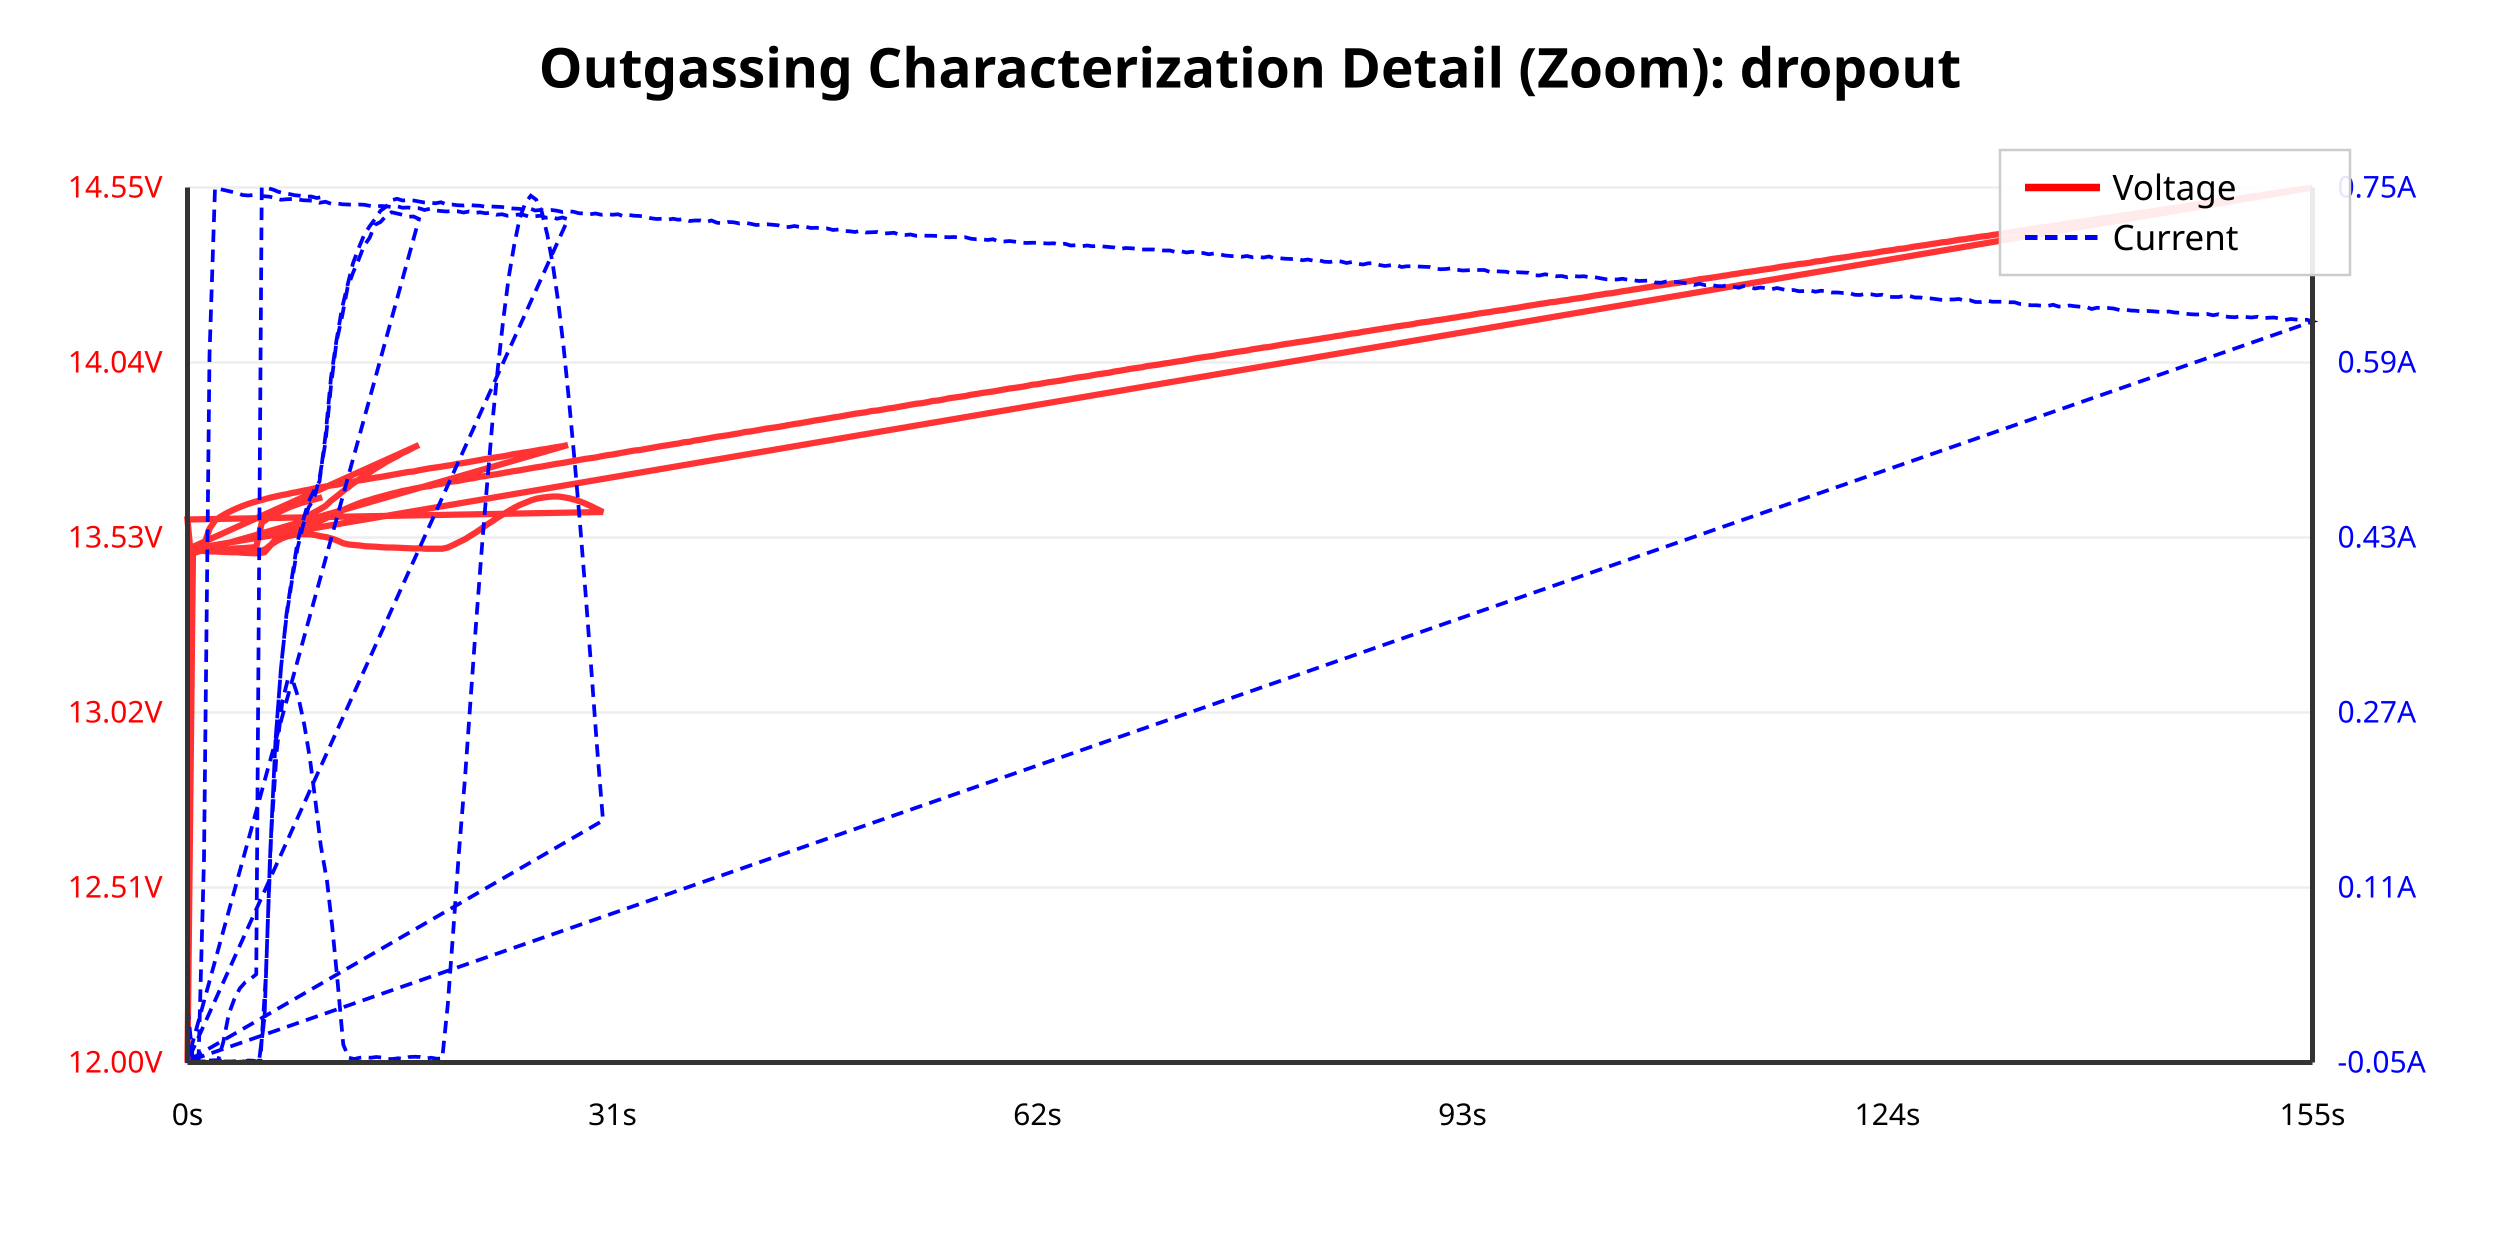
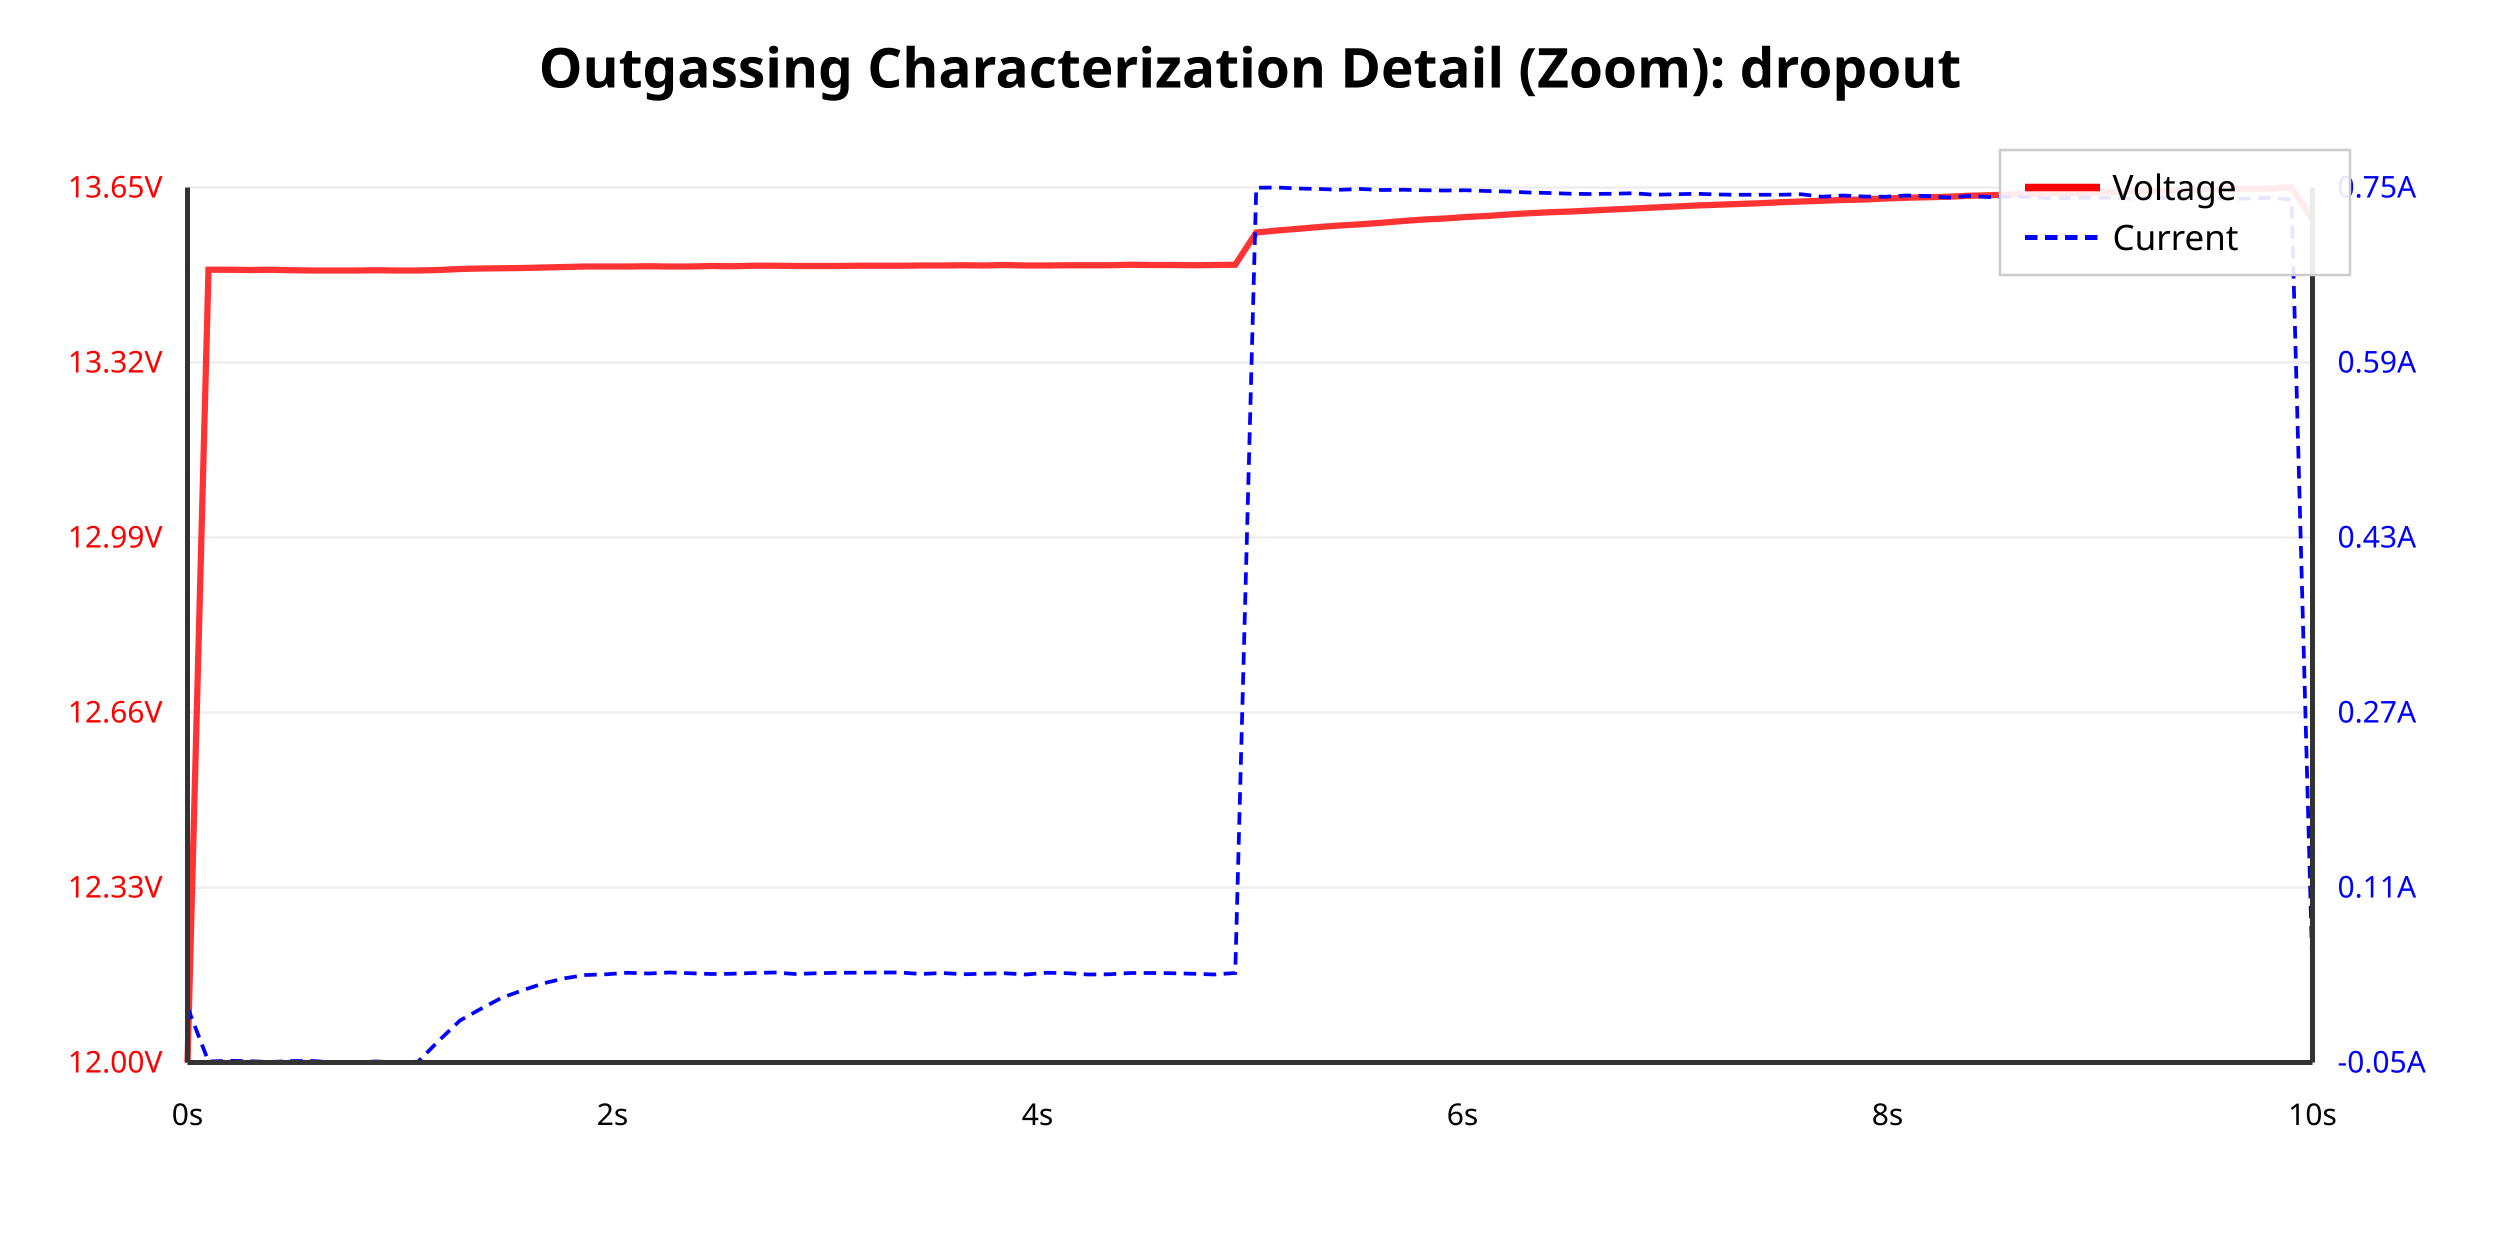
<svg xmlns="http://www.w3.org/2000/svg" viewBox="0 0 1000 500">
  <rect width="100%" height="100%" fill="#ffffff" />
  <text x="500.0" y="35" text-anchor="middle" font-family="sans-serif" font-size="22" font-weight="bold">Outgassing Characterization Detail (Zoom): dropout</text>
  <line x1="75" y1="425.0" x2="925" y2="425.0" stroke="#eee" stroke-width="1" />
  <text x="65" y="429.0" text-anchor="end" font-family="sans-serif" font-size="12" fill="red">12.00V</text>
-   <line x1="75" y1="355" x2="925" y2="355" stroke="#eee" stroke-width="1" />
-   <text x="65" y="359" text-anchor="end" font-family="sans-serif" font-size="12" fill="red">12.51V</text>
-   <line x1="75" y1="285" x2="925" y2="285" stroke="#eee" stroke-width="1" />
-   <text x="65" y="289" text-anchor="end" font-family="sans-serif" font-size="12" fill="red">13.02V</text>
-   <line x1="75" y1="215" x2="925" y2="215" stroke="#eee" stroke-width="1" />
-   <text x="65" y="219" text-anchor="end" font-family="sans-serif" font-size="12" fill="red">13.53V</text>
-   <line x1="75" y1="145" x2="925" y2="145" stroke="#eee" stroke-width="1" />
-   <text x="65" y="149" text-anchor="end" font-family="sans-serif" font-size="12" fill="red">14.04V</text>
-   <line x1="75" y1="75.0" x2="925" y2="75.0" stroke="#eee" stroke-width="1" />
-   <text x="65" y="79.0" text-anchor="end" font-family="sans-serif" font-size="12" fill="red">14.55V</text>
+   <line x1="75" y1="355.0" x2="925" y2="355.0" stroke="#eee" stroke-width="1" />
+   <text x="65" y="359.0" text-anchor="end" font-family="sans-serif" font-size="12" fill="red">12.33V</text>
+   <line x1="75" y1="285.0" x2="925" y2="285.0" stroke="#eee" stroke-width="1" />
+   <text x="65" y="289.0" text-anchor="end" font-family="sans-serif" font-size="12" fill="red">12.66V</text>
+   <line x1="75" y1="215.0" x2="925" y2="215.0" stroke="#eee" stroke-width="1" />
+   <text x="65" y="219.0" text-anchor="end" font-family="sans-serif" font-size="12" fill="red">12.99V</text>
+   <line x1="75" y1="145.0" x2="925" y2="145.0" stroke="#eee" stroke-width="1" />
+   <text x="65" y="149.0" text-anchor="end" font-family="sans-serif" font-size="12" fill="red">13.32V</text>
+   <line x1="75" y1="75" x2="925" y2="75" stroke="#eee" stroke-width="1" />
+   <text x="65" y="79" text-anchor="end" font-family="sans-serif" font-size="12" fill="red">13.65V</text>
  <text x="935" y="429.0" text-anchor="start" font-family="sans-serif" font-size="12" fill="blue">-0.05A</text>
  <text x="935" y="359.0" text-anchor="start" font-family="sans-serif" font-size="12" fill="blue">0.11A</text>
  <text x="935" y="289.0" text-anchor="start" font-family="sans-serif" font-size="12" fill="blue">0.27A</text>
-   <text x="935" y="219.0" text-anchor="start" font-family="sans-serif" font-size="12" fill="blue">0.43A</text>
+   <text x="935" y="219" text-anchor="start" font-family="sans-serif" font-size="12" fill="blue">0.43A</text>
  <text x="935" y="149.0" text-anchor="start" font-family="sans-serif" font-size="12" fill="blue">0.59A</text>
  <text x="935" y="79" text-anchor="start" font-family="sans-serif" font-size="12" fill="blue">0.75A</text>
-   <polyline points="75.0,425.0 77.2,219.8 79.4,220.0 81.6,217.9 83.8,211.5 86.0,208.2 88.2,206.7 90.4,205.4 92.6,204.3 94.8,203.3 97.0,202.4 99.2,201.6 101.4,200.9 103.6,200.3 105.8,199.7 108.0,199.1 110.2,198.6 112.4,198.1 114.6,197.7 116.8,197.2 119.0,196.8 121.2,196.3 123.4,195.9 125.6,195.4 127.8,195.0 130.2,194.6 132.4,194.2 134.6,193.9 136.8,193.4 139.0,193.1 141.2,192.7 143.4,192.2 145.6,191.9 147.8,191.5 150.0,191.1 152.2,190.8 154.4,190.4 156.6,190.0 158.8,189.6 161.0,189.2 163.2,188.8 165.4,188.6 167.6,188.1 169.8,187.7 172.0,187.3 174.2,187.0 176.4,186.7 178.6,186.3 180.8,186.0 183.0,185.5 185.4,185.2 187.6,184.8 189.8,184.4 192.0,184.0 194.2,183.6 196.4,183.3 198.6,182.9 200.8,182.6 203.0,182.2 205.2,181.7 207.4,181.4 209.6,181.0 211.8,180.7 214.0,180.3 216.2,179.9 218.4,179.6 220.6,179.2 222.8,178.8 225.0,178.5 227.2,178.0 75.0,221.9 77.2,220.0 79.4,220.2 81.6,220.4 83.8,220.6 86.0,220.6 88.2,220.7 90.4,220.8 92.6,220.9 94.8,220.9 97.0,221.1 99.2,221.2 101.4,221.3 103.6,221.3 105.8,220.9 108.0,218.4 110.2,215.8 112.4,213.7 114.6,211.9 116.8,210.3 119.0,208.7 121.2,207.3 123.4,206.2 125.6,205.0 127.8,203.8 130.2,202.4 132.4,200.3 134.6,198.6 136.8,196.8 139.0,195.1 141.2,193.4 143.4,191.9 145.6,190.4 147.8,189.0 150.0,187.5 152.2,186.2 154.4,184.8 156.6,183.6 158.8,182.5 161.0,181.2 163.2,180.2 165.4,179.0 167.6,178.0 75.0,219.7 77.2,219.8 79.4,220.0 81.6,220.0 83.8,220.1 86.0,220.1 88.2,220.2 90.4,220.3 92.6,220.3 94.8,220.4 97.0,220.3 99.2,220.4 101.4,220.5 103.6,220.5 105.8,220.1 108.0,218.2 110.2,216.4 112.4,215.0 114.6,213.7 116.8,212.6 119.0,211.5 121.2,210.7 123.4,209.9 125.6,209.2 127.8,208.5 130.2,207.4 132.4,206.2 134.6,205.2 136.8,204.2 139.0,203.2 141.2,202.3 143.4,201.4 145.6,200.6 147.8,200.0 150.0,199.3 152.2,198.7 154.4,198.1 156.6,197.5 158.8,197.0 161.0,196.4 163.2,196.0 165.4,195.5 167.6,195.1 169.8,194.7 172.0,194.4 174.2,193.9 176.4,193.5 178.6,193.0 180.8,192.6 183.0,192.4 185.4,191.9 187.6,191.5 189.8,191.2 192.0,190.7 194.2,190.4 196.4,190.0 198.6,189.7 200.8,189.3 203.0,188.9 205.2,188.5 207.4,188.2 209.6,187.8 211.8,187.4 214.0,187.0 216.2,186.7 218.4,186.3 220.6,185.9 222.8,185.5 225.0,185.2 227.2,184.8 229.4,184.4 231.6,184.0 233.8,183.6 236.0,183.3 238.2,183.0 240.6,182.5 242.8,182.1 245.0,181.8 247.2,181.4 249.4,181.0 251.6,180.6 253.8,180.2 256.0,180.0 258.2,179.6 260.4,179.2 262.6,178.8 264.8,178.4 267.0,178.1 269.2,177.7 271.4,177.4 273.6,176.9 275.8,176.7 278.0,176.2 280.2,175.9 282.4,175.5 284.6,175.1 286.8,174.7 289.0,174.4 291.2,174.1 293.4,173.7 295.8,173.3 298.0,172.8 300.2,172.6 302.4,172.2 304.6,171.8 306.8,171.4 309.0,171.1 311.2,170.8 313.4,170.4 315.6,170.0 317.8,169.6 320.0,169.3 322.2,168.9 324.4,168.5 326.6,168.1 328.8,167.8 331.0,167.4 333.2,167.0 335.4,166.7 337.6,166.3 339.8,165.9 342.0,165.5 344.2,165.2 346.4,164.9 348.6,164.4 351.0,164.2 353.2,163.8 355.4,163.4 357.6,163.1 359.8,162.7 362.0,162.3 364.2,161.9 366.4,161.5 368.6,161.3 370.8,160.9 373.0,160.4 375.2,160.2 377.4,159.8 379.6,159.3 381.8,159.0 384.0,158.7 386.2,158.4 388.4,157.9 390.6,157.6 392.8,157.2 395.0,156.9 397.2,156.6 399.4,156.2 401.6,155.8 403.8,155.4 406.2,155.1 408.4,154.8 410.6,154.4 412.8,153.9 415.0,153.7 417.2,153.3 419.4,152.9 421.6,152.6 423.8,152.3 426.0,151.9 428.2,151.5 430.4,151.1 432.6,150.8 434.8,150.5 437.0,150.1 439.2,149.7 441.4,149.4 443.6,149.1 445.8,148.6 448.0,148.3 450.2,147.9 452.4,147.5 454.6,147.2 456.8,146.9 459.0,146.4 461.4,146.1 463.6,145.8 465.8,145.4 468.0,145.1 470.2,144.7 472.4,144.4 474.6,144.0 476.8,143.6 479.0,143.2 481.2,142.9 483.4,142.6 485.6,142.3 487.8,141.9 490.0,141.5 492.2,141.2 494.4,140.8 496.6,140.5 498.8,140.2 501.0,139.7 503.2,139.4 505.4,139.0 507.6,138.8 509.8,138.4 512.0,138.0 514.2,137.6 516.6,137.3 518.8,136.9 521.0,136.6 523.2,136.3 525.4,135.9 527.6,135.6 529.8,135.2 532.0,134.9 534.2,134.5 536.4,134.2 538.6,133.8 540.8,133.4 543.0,133.2 545.2,132.7 547.4,132.4 549.6,132.0 551.8,131.7 554.0,131.3 556.2,131.0 558.4,130.6 560.6,130.3 562.8,130.0 565.0,129.7 567.2,129.2 569.4,128.9 571.8,128.6 574.0,128.2 576.2,127.9 578.4,127.6 580.6,127.2 582.8,126.9 585.0,126.5 587.2,126.2 589.4,125.8 591.6,125.4 593.8,125.1 596.0,124.8 598.2,124.4 600.4,124.1 602.6,123.8 604.8,123.4 607.0,123.1 609.2,122.7 611.4,122.3 613.6,122.0 615.8,121.6 618.0,121.3 620.2,120.9 622.4,120.7 624.6,120.3 627.0,120.0 629.2,119.6 631.4,119.3 633.6,119.0 635.8,118.6 638.0,118.2 640.2,117.9 642.4,117.5 644.6,117.3 646.8,116.9 649.0,116.5 651.2,116.2 653.4,115.8 655.6,115.5 657.8,115.1 660.0,114.8 662.2,114.4 664.4,114.1 666.6,113.8 668.8,113.4 671.0,113.2 673.2,112.8 675.4,112.5 677.6,112.1 679.8,111.7 682.2,111.4 684.4,111.1 686.6,110.8 688.8,110.4 691.0,110.1 693.2,109.7 695.4,109.4 697.6,109.0 699.8,108.7 702.0,108.4 704.2,108.0 706.4,107.7 708.6,107.4 710.8,107.0 713.0,106.6 715.2,106.3 717.4,106.0 719.6,105.6 721.8,105.4 724.0,105.1 726.2,104.6 728.4,104.4 730.6,104.0 732.8,103.6 735.0,103.3 737.4,103.0 739.6,102.7 741.8,102.3 744.0,102.0 746.2,101.6 748.4,101.4 750.6,101.0 752.8,100.6 755.0,100.3 757.2,100.0 759.4,99.6 761.6,99.4 763.8,99.0 766.0,98.6 768.2,98.3 770.4,98.0 772.6,97.6 774.8,97.3 777.0,96.9 779.2,96.7 781.4,96.3 783.6,95.9 785.8,95.7 788.0,95.3 790.2,95.0 792.6,94.6 794.8,94.4 797.0,94.0 799.2,93.7 801.4,93.4 803.6,93.0 805.8,92.6 808.0,92.3 810.2,92.0 812.4,91.6 814.6,91.3 816.8,91.0 819.0,90.7 821.2,90.3 823.4,90.1 825.6,89.6 827.8,89.3 830.0,89.0 832.2,88.7 834.4,88.4 836.6,88.0 838.8,87.7 841.0,87.3 843.2,87.1 845.4,86.7 847.8,86.4 850.0,86.0 852.2,85.8 854.4,85.4 856.6,85.1 858.8,84.8 861.0,84.5 863.2,84.1 865.4,83.8 867.6,83.5 869.8,83.2 872.0,82.9 874.2,82.5 876.4,82.1 878.6,81.8 880.8,81.5 883.0,81.2 885.2,80.8 887.4,80.5 889.6,80.3 891.8,79.8 894.0,79.6 896.2,79.3 898.4,78.9 900.6,78.6 903.0,78.3 905.2,78.0 907.4,77.6 909.6,77.3 911.8,76.9 914.0,76.7 916.2,76.3 918.4,76.0 920.6,75.7 922.8,75.4 925.0,75.0 75.5,219.8 77.7,219.8 79.9,220.0 82.1,220.0 84.3,220.1 86.5,220.1 88.7,220.2 90.9,220.2 93.1,220.4 95.3,220.3 97.5,220.4 99.7,220.4 101.9,220.5 104.1,220.5 106.3,219.6 108.5,217.8 110.7,216.4 112.9,215.3 115.1,214.5 117.3,214.0 119.5,213.7 121.7,213.7 123.9,213.7 126.1,214.0 128.3,214.5 130.8,214.9 132.9,215.5 135.1,216.3 137.3,217.3 139.5,217.8 141.7,218.0 143.9,218.2 146.1,218.5 148.3,218.6 150.5,218.7 152.7,218.9 154.9,219.0 157.1,219.0 159.3,219.1 161.5,219.2 163.7,219.3 165.9,219.4 168.1,219.3 170.3,219.5 172.5,219.5 174.7,219.5 176.9,219.5 179.1,219.0 181.3,218.0 183.5,216.9 186.0,215.7 188.2,214.3 190.3,213.0 192.5,211.5 194.7,209.9 196.9,208.5 199.1,207.0 201.3,205.7 203.5,204.4 205.7,203.1 207.9,202.0 210.1,201.1 212.3,200.2 214.5,199.5 216.7,199.1 218.9,198.8 221.1,198.6 223.3,198.6 225.5,198.9 227.7,199.3 229.9,199.9 232.1,200.6 234.3,201.5 236.5,202.5 238.7,203.6 241.2,204.8 75.0,207.8 76.1,219.8 78.3,219.9 80.5,220.0 82.7,220.0 84.9,220.2 87.1,220.1 89.3,220.0 91.5,219.8 93.7,219.4 95.9,219.3 98.1,219.2 100.3,219.0 102.5,218.8 104.7,209.1 106.9,207.5 109.1,206.0 111.3,204.9 113.5,203.9 115.7,202.9 117.9,202.1 120.1,201.3 122.3,200.7 124.5,200.1 126.7,199.5 128.9,198.9" fill="none" stroke="red" stroke-width="2.5" opacity="0.8" />
-   <polyline points="75.0,402.8 77.2,424.4 79.4,424.8 81.6,343.4 83.8,142.1 86.0,75.2 88.2,75.7 90.4,76.2 92.6,76.7 94.8,77.1 97.0,78.0 99.2,78.2 101.4,78.0 103.6,78.4 105.8,78.5 108.0,78.7 110.2,79.3 112.4,79.9 114.6,79.7 116.8,79.6 119.0,79.7 121.2,80.1 123.4,80.2 125.6,80.3 127.8,81.1 130.2,80.7 132.4,81.5 134.6,81.3 136.8,81.7 139.0,81.8 141.2,81.9 143.4,81.8 145.6,81.9 147.8,82.3 150.0,82.7 152.2,82.4 154.4,82.5 156.6,82.8 158.8,82.5 161.0,83.1 163.2,83.0 165.4,83.3 167.6,83.3 169.8,84.0 172.0,83.5 174.2,84.2 176.4,84.4 178.6,84.6 180.8,84.4 183.0,84.5 185.4,85.0 187.6,84.6 189.8,85.2 192.0,84.9 194.2,85.3 196.4,85.1 198.6,85.9 200.8,85.7 203.0,86.3 205.2,86.1 207.4,85.8 209.6,86.0 211.8,86.7 214.0,86.5 216.2,86.3 218.4,87.1 220.6,86.7 222.8,87.5 225.0,87.0 227.2,87.7 75.0,424.6 77.2,424.4 79.4,424.5 81.6,424.8 83.8,424.2 86.0,424.1 88.2,424.2 90.4,424.2 92.6,425.0 94.8,424.8 97.0,424.6 99.2,424.5 101.4,424.6 103.6,424.5 105.8,407.0 108.0,342.7 110.2,296.3 112.4,267.1 114.6,246.4 116.8,232.1 119.0,219.3 121.2,210.3 123.4,203.0 125.6,199.5 127.8,191.2 130.2,176.8 132.4,154.2 134.6,136.7 136.8,126.7 139.0,115.1 141.2,109.1 143.4,104.0 145.6,98.3 147.8,95.2 150.0,89.9 152.2,88.8 154.4,86.4 156.6,84.9 158.8,85.4 161.0,85.9 163.2,86.7 165.4,86.6 167.6,87.6 75.0,424.5 77.2,424.5 79.4,424.5 81.6,424.6 83.8,424.9 86.0,424.3 88.2,424.6 90.4,424.6 92.6,424.6 94.8,424.4 97.0,425.0 99.2,424.2 101.4,424.3 103.6,424.6 105.8,407.4 108.0,343.4 110.2,296.1 112.4,267.1 114.6,245.6 116.8,230.8 119.0,216.8 121.2,208.3 123.4,200.7 125.6,196.3 127.8,192.6 130.2,174.2 132.4,151.0 134.6,136.1 136.8,123.3 139.0,114.1 141.2,105.3 143.4,99.4 145.6,94.1 147.8,90.6 150.0,87.6 152.2,84.3 154.4,82.7 156.6,80.1 158.8,79.5 161.0,80.2 163.2,80.0 165.4,80.2 167.6,80.6 169.8,81.0 172.0,81.1 174.2,81.3 176.4,80.9 178.6,81.8 180.8,81.8 183.0,82.1 185.4,82.2 187.6,82.0 189.8,82.2 192.0,82.3 194.2,82.7 196.4,82.6 198.6,82.7 200.8,82.8 203.0,83.2 205.2,83.4 207.4,83.5 209.6,83.8 211.8,83.3 214.0,84.2 216.2,84.0 218.4,84.2 220.6,84.0 222.8,84.3 225.0,84.8 227.2,84.5 229.4,84.7 231.6,85.3 233.8,85.4 236.0,85.7 238.2,85.4 240.6,85.9 242.8,85.6 245.0,85.9 247.2,85.7 249.4,86.5 251.6,86.0 253.8,86.3 256.0,86.4 258.2,86.7 260.4,87.3 262.6,87.6 264.8,87.5 267.0,87.9 269.2,87.5 271.4,87.9 273.6,87.6 275.8,88.4 278.0,88.2 280.2,88.2 282.4,88.8 284.6,88.2 286.8,89.1 289.0,89.3 291.2,88.8 293.4,88.9 295.8,89.4 298.0,89.1 300.2,89.5 302.4,90.0 304.6,89.9 306.8,89.7 309.0,89.9 311.2,90.1 313.4,90.8 315.6,90.8 317.8,90.4 320.0,90.8 322.2,90.7 324.4,91.2 326.6,91.1 328.8,91.5 331.0,91.4 333.2,92.0 335.4,91.8 337.6,92.4 339.8,92.5 342.0,92.8 344.2,92.3 346.4,93.0 348.6,92.9 351.0,92.8 353.2,93.4 355.4,93.3 357.6,93.1 359.8,93.9 362.0,94.0 364.2,93.8 366.4,94.3 368.6,94.2 370.8,94.3 373.0,94.3 375.2,94.4 377.4,94.8 379.6,94.9 381.8,94.8 384.0,95.1 386.2,94.9 388.4,95.5 390.6,95.7 392.8,95.7 395.0,96.0 397.2,95.7 399.4,96.6 401.6,96.6 403.8,96.4 406.2,96.7 408.4,97.0 410.6,97.2 412.8,97.1 415.0,97.1 417.2,97.3 419.4,97.4 421.6,97.3 423.8,97.9 426.0,97.5 428.2,98.2 430.4,98.1 432.6,98.5 434.8,98.2 437.0,98.5 439.2,98.3 441.4,98.6 443.6,98.8 445.8,99.0 448.0,99.6 450.2,99.2 452.4,99.3 454.6,99.5 456.8,99.8 459.0,99.8 461.4,99.8 463.6,100.1 465.8,100.2 468.0,100.2 470.2,100.8 472.4,100.5 474.6,101.0 476.8,100.7 479.0,101.3 481.2,101.2 483.4,101.7 485.6,101.4 487.8,101.7 490.0,102.2 492.2,102.4 494.4,102.5 496.6,102.7 498.8,102.4 501.0,102.9 503.2,102.8 505.4,103.0 507.6,102.6 509.8,103.3 512.0,103.3 514.2,103.5 516.6,103.6 518.8,103.5 521.0,104.1 523.2,103.8 525.4,104.3 527.6,104.1 529.8,104.7 532.0,104.8 534.2,104.3 536.4,104.6 538.6,105.2 540.8,104.8 543.0,105.5 545.2,105.8 547.4,105.3 549.6,105.3 551.8,106.0 554.0,106.4 556.2,106.1 558.4,105.9 560.6,106.8 562.8,106.5 565.0,106.5 567.2,106.6 569.4,106.7 571.8,106.8 574.0,107.4 576.2,107.7 578.4,107.6 580.6,107.3 582.8,107.9 585.0,108.2 587.2,108.1 589.4,107.8 591.6,108.0 593.8,108.0 596.0,108.8 598.2,108.5 600.4,108.6 602.6,108.7 604.8,109.5 607.0,108.9 609.2,109.0 611.4,109.1 613.6,110.1 615.8,110.2 618.0,109.7 620.2,110.1 622.4,110.5 624.6,110.4 627.0,110.9 629.2,110.4 631.4,110.6 633.6,110.5 635.8,110.9 638.0,110.9 640.2,111.3 642.4,111.7 644.6,111.8 646.8,111.8 649.0,111.5 651.2,111.9 653.4,112.1 655.6,112.4 657.8,112.3 660.0,112.2 662.2,113.0 664.4,113.1 666.6,112.6 668.8,112.7 671.0,112.8 673.2,113.1 675.4,113.5 677.6,114.0 679.8,113.5 682.2,114.1 684.4,113.9 686.6,114.4 688.8,114.5 691.0,114.1 693.2,114.6 695.4,115.1 697.6,114.4 699.8,114.9 702.0,115.4 704.2,115.0 706.4,115.3 708.6,115.7 710.8,115.2 713.0,115.7 715.2,116.2 717.4,116.0 719.6,116.5 721.8,116.4 724.0,116.2 726.2,116.7 728.4,116.3 730.6,116.5 732.8,117.0 735.0,117.0 737.4,117.2 739.6,117.1 741.8,117.9 744.0,118.0 746.2,117.5 748.4,117.7 750.6,118.1 752.8,117.9 755.0,118.7 757.2,118.8 759.4,118.8 761.6,118.4 763.8,118.4 766.0,119.0 768.2,119.0 770.4,119.4 772.6,119.4 774.8,119.7 777.0,120.0 779.2,119.8 781.4,119.8 783.6,119.6 785.8,120.3 788.0,120.1 790.2,120.8 792.6,120.8 794.8,120.3 797.0,120.7 799.2,120.7 801.4,120.7 803.6,120.9 805.8,120.9 808.0,121.6 810.2,121.8 812.4,122.1 814.6,122.1 816.8,122.3 819.0,122.4 821.2,121.9 823.4,122.6 825.6,122.7 827.8,122.2 830.0,122.5 832.2,122.7 834.4,122.7 836.6,123.6 838.8,123.1 841.0,123.2 843.2,123.2 845.4,123.4 847.8,124.0 850.0,123.8 852.2,124.2 854.4,124.3 856.6,124.6 858.8,124.4 861.0,124.5 863.2,124.7 865.4,124.8 867.6,124.6 869.8,125.0 872.0,125.1 874.2,125.5 876.4,125.7 878.6,125.8 880.8,125.7 883.0,125.6 885.2,126.1 887.4,125.7 889.6,126.5 891.8,126.8 894.0,126.9 896.2,126.5 898.4,126.8 900.6,127.0 903.0,126.7 905.2,127.3 907.4,127.1 909.6,127.0 911.8,127.4 914.0,128.0 916.2,127.6 918.4,127.8 920.6,128.0 922.8,127.9 925.0,128.6 75.5,424.4 77.7,424.5 79.9,424.6 82.1,424.5 84.3,424.8 86.5,424.2 88.7,424.8 90.9,424.8 93.1,424.9 95.3,425.0 97.5,424.5 99.7,424.9 101.9,424.8 104.1,425.0 106.3,391.0 108.5,333.3 110.7,300.2 112.9,280.8 115.1,271.9 117.3,272.8 119.5,279.6 121.7,289.8 123.9,303.0 126.1,319.8 128.3,338.2 130.8,352.4 132.9,370.7 135.1,393.4 137.3,417.8 139.5,423.1 141.7,423.6 143.9,423.1 146.1,422.9 148.3,423.1 150.5,422.8 152.7,423.0 154.9,423.6 157.1,423.6 159.3,423.3 161.5,423.6 163.7,422.8 165.9,422.7 168.1,422.8 170.3,423.4 172.5,423.1 174.7,423.5 176.9,423.4 179.1,402.0 181.3,372.4 183.5,341.8 186.0,311.2 188.2,280.3 190.3,251.0 192.5,222.2 194.7,195.4 196.9,169.6 199.1,147.6 201.3,127.9 203.5,110.8 205.7,97.9 207.9,87.2 210.1,81.3 212.3,78.3 214.5,79.9 216.7,84.7 218.9,93.8 221.1,105.7 223.3,120.9 225.5,139.4 227.7,161.3 229.9,185.0 232.1,210.6 234.3,238.3 236.5,267.4 238.7,297.4 241.2,328.2 75.0,424.4 76.1,424.6 78.3,424.3 80.5,424.9 82.7,424.7 84.9,425.0 87.1,424.6 89.3,416.9 91.5,405.7 93.7,399.7 95.9,395.4 98.1,392.9 100.3,391.5 102.5,389.7 104.7,75.0 106.9,75.2 109.1,75.8 111.3,76.7 113.5,77.2 115.7,77.6 117.9,78.1 120.1,78.3 122.3,78.7 124.5,78.6 126.7,79.2 128.9,78.8" fill="none" stroke="blue" stroke-width="1.5" stroke-dasharray="5,3" />
+   <polyline points="75.0,425.0 83.4,107.9 91.8,107.9 100.1,108.0 108.5,107.9 116.9,108.1 125.3,108.2 133.7,108.2 142.1,108.2 150.4,108.1 158.8,108.2 167.2,108.2 175.6,108.0 184.0,107.6 192.4,107.4 200.7,107.3 209.1,107.2 217.5,107.0 225.9,106.8 234.3,106.6 242.7,106.6 251.0,106.6 259.4,106.5 267.8,106.6 276.2,106.6 284.6,106.4 292.9,106.5 301.3,106.3 309.7,106.3 318.1,106.4 326.5,106.4 334.9,106.4 343.2,106.3 351.6,106.3 360.0,106.3 368.4,106.2 376.8,106.2 385.2,106.1 393.5,106.2 401.9,106.0 410.3,106.2 418.7,106.2 427.1,106.1 435.5,106.1 443.8,106.1 452.2,105.9 460.6,106.0 469.0,106.0 477.4,106.1 485.7,106.0 494.1,105.9 502.5,93.0 510.9,92.2 519.3,91.5 527.7,90.8 536.0,90.2 544.4,89.7 552.8,89.1 561.2,88.4 569.6,87.8 578.0,87.4 586.3,86.8 594.7,86.4 603.1,85.8 611.5,85.3 619.9,84.9 628.3,84.6 636.6,84.2 645.0,83.8 653.4,83.4 661.8,83.0 670.2,82.6 678.6,82.2 686.9,81.9 695.3,81.6 703.7,81.3 712.1,80.9 720.5,80.6 728.8,80.3 737.2,80.0 745.6,79.8 754.0,79.4 762.4,79.1 770.8,78.9 779.1,78.7 787.5,78.3 795.9,78.1 804.3,77.8 812.7,77.7 821.1,77.3 829.4,77.2 837.8,76.9 846.2,76.8 854.6,76.4 863.0,76.4 871.4,76.1 879.7,75.9 888.1,75.6 896.5,75.5 908.2,75.4 916.6,75.0 925.0,87.8" fill="none" stroke="red" stroke-width="2.5" opacity="0.8" />
+   <polyline points="75.0,402.9 83.4,424.6 91.8,424.3 100.1,424.5 108.5,424.8 116.9,424.4 125.3,424.4 133.7,425.0 142.1,424.9 150.4,424.6 158.8,424.9 167.2,424.7 175.6,416.2 184.0,408.2 192.4,403.5 200.7,399.1 209.1,396.1 217.5,393.3 225.9,391.3 234.3,390.0 242.7,389.7 251.0,389.1 259.4,389.4 267.8,389.0 276.2,389.3 284.6,389.6 292.9,389.5 301.3,389.2 309.7,389.0 318.1,389.6 326.5,389.3 334.9,389.1 343.2,389.1 351.6,389.0 360.0,389.0 368.4,389.6 376.8,389.2 385.2,389.7 393.5,389.5 401.9,389.3 410.3,389.8 418.7,389.1 427.1,389.3 435.5,389.8 443.8,389.7 452.2,389.2 460.6,389.2 469.0,389.3 477.4,389.5 485.7,389.8 494.1,389.2 502.5,75.1 510.9,75.0 519.3,75.4 527.7,75.6 536.0,75.9 544.4,75.6 552.8,76.0 561.2,75.9 569.6,76.1 578.0,76.2 586.3,76.1 594.7,76.4 603.1,76.6 611.5,77.0 619.9,77.2 628.3,77.5 636.6,77.6 645.0,77.5 653.4,77.3 661.8,77.9 670.2,77.7 678.6,77.5 686.9,77.8 695.3,77.9 703.7,77.9 712.1,77.9 720.5,77.7 728.8,78.7 737.2,78.2 745.6,78.6 754.0,78.7 762.4,78.2 770.8,78.4 779.1,79.0 787.5,78.4 795.9,78.8 804.3,78.6 812.7,78.9 821.1,79.4 829.4,79.1 837.8,79.0 846.2,79.2 854.6,79.6 863.0,78.9 871.4,79.5 879.7,79.1 888.1,79.5 896.5,79.5 908.2,79.1 916.6,79.8 925.0,389.9" fill="none" stroke="blue" stroke-width="1.5" stroke-dasharray="5,3" />
  <line x1="75" y1="425" x2="925" y2="425" stroke="#333" stroke-width="2" />
  <line x1="75" y1="75" x2="75" y2="425" stroke="#333" stroke-width="2" />
  <line x1="925" y1="75" x2="925" y2="425" stroke="#333" stroke-width="2" />
  <text x="75.0" y="450" text-anchor="middle" font-family="sans-serif" font-size="12">0s</text>
-   <text x="245.0" y="450" text-anchor="middle" font-family="sans-serif" font-size="12">31s</text>
-   <text x="415.0" y="450" text-anchor="middle" font-family="sans-serif" font-size="12">62s</text>
-   <text x="585.0" y="450" text-anchor="middle" font-family="sans-serif" font-size="12">93s</text>
-   <text x="755.0" y="450" text-anchor="middle" font-family="sans-serif" font-size="12">124s</text>
-   <text x="925" y="450" text-anchor="middle" font-family="sans-serif" font-size="12">155s</text>
+   <text x="245.0" y="450" text-anchor="middle" font-family="sans-serif" font-size="12">2s</text>
+   <text x="415.0" y="450" text-anchor="middle" font-family="sans-serif" font-size="12">4s</text>
+   <text x="585.0" y="450" text-anchor="middle" font-family="sans-serif" font-size="12">6s</text>
+   <text x="755.0" y="450" text-anchor="middle" font-family="sans-serif" font-size="12">8s</text>
+   <text x="925.0" y="450" text-anchor="middle" font-family="sans-serif" font-size="12">10s</text>
  <g transform="translate(800, 60)">
    <rect width="140" height="50" fill="white" fill-opacity="0.9" stroke="#ccc" />
    <line x1="10" y1="15" x2="40" y2="15" stroke="red" stroke-width="3" />
    <text x="45" y="20" font-family="sans-serif" font-size="14">Voltage</text>
    <line x1="10" y1="35" x2="40" y2="35" stroke="blue" stroke-width="2" stroke-dasharray="5,3" />
    <text x="45" y="40" font-family="sans-serif" font-size="14">Current</text>
  </g>
</svg>
